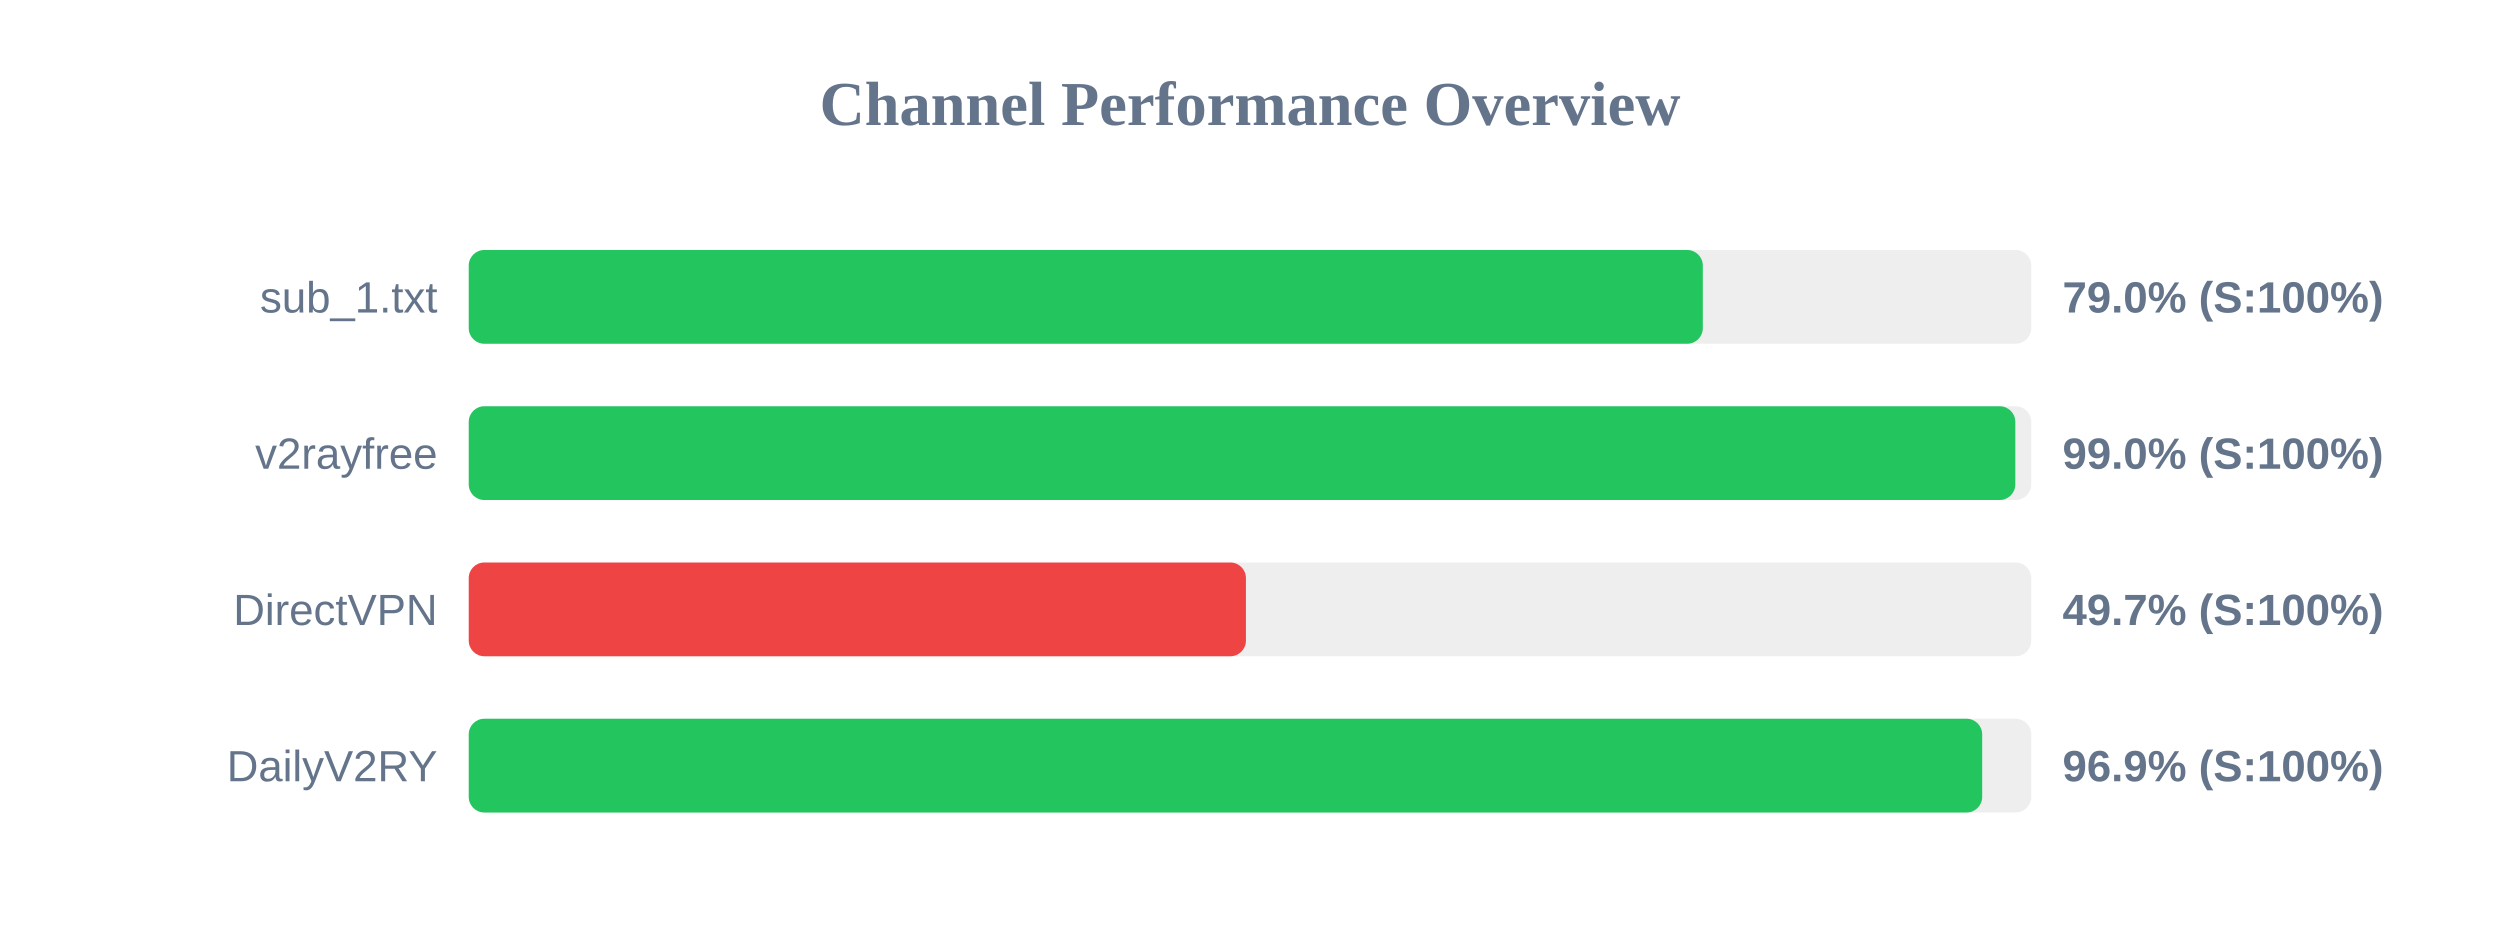
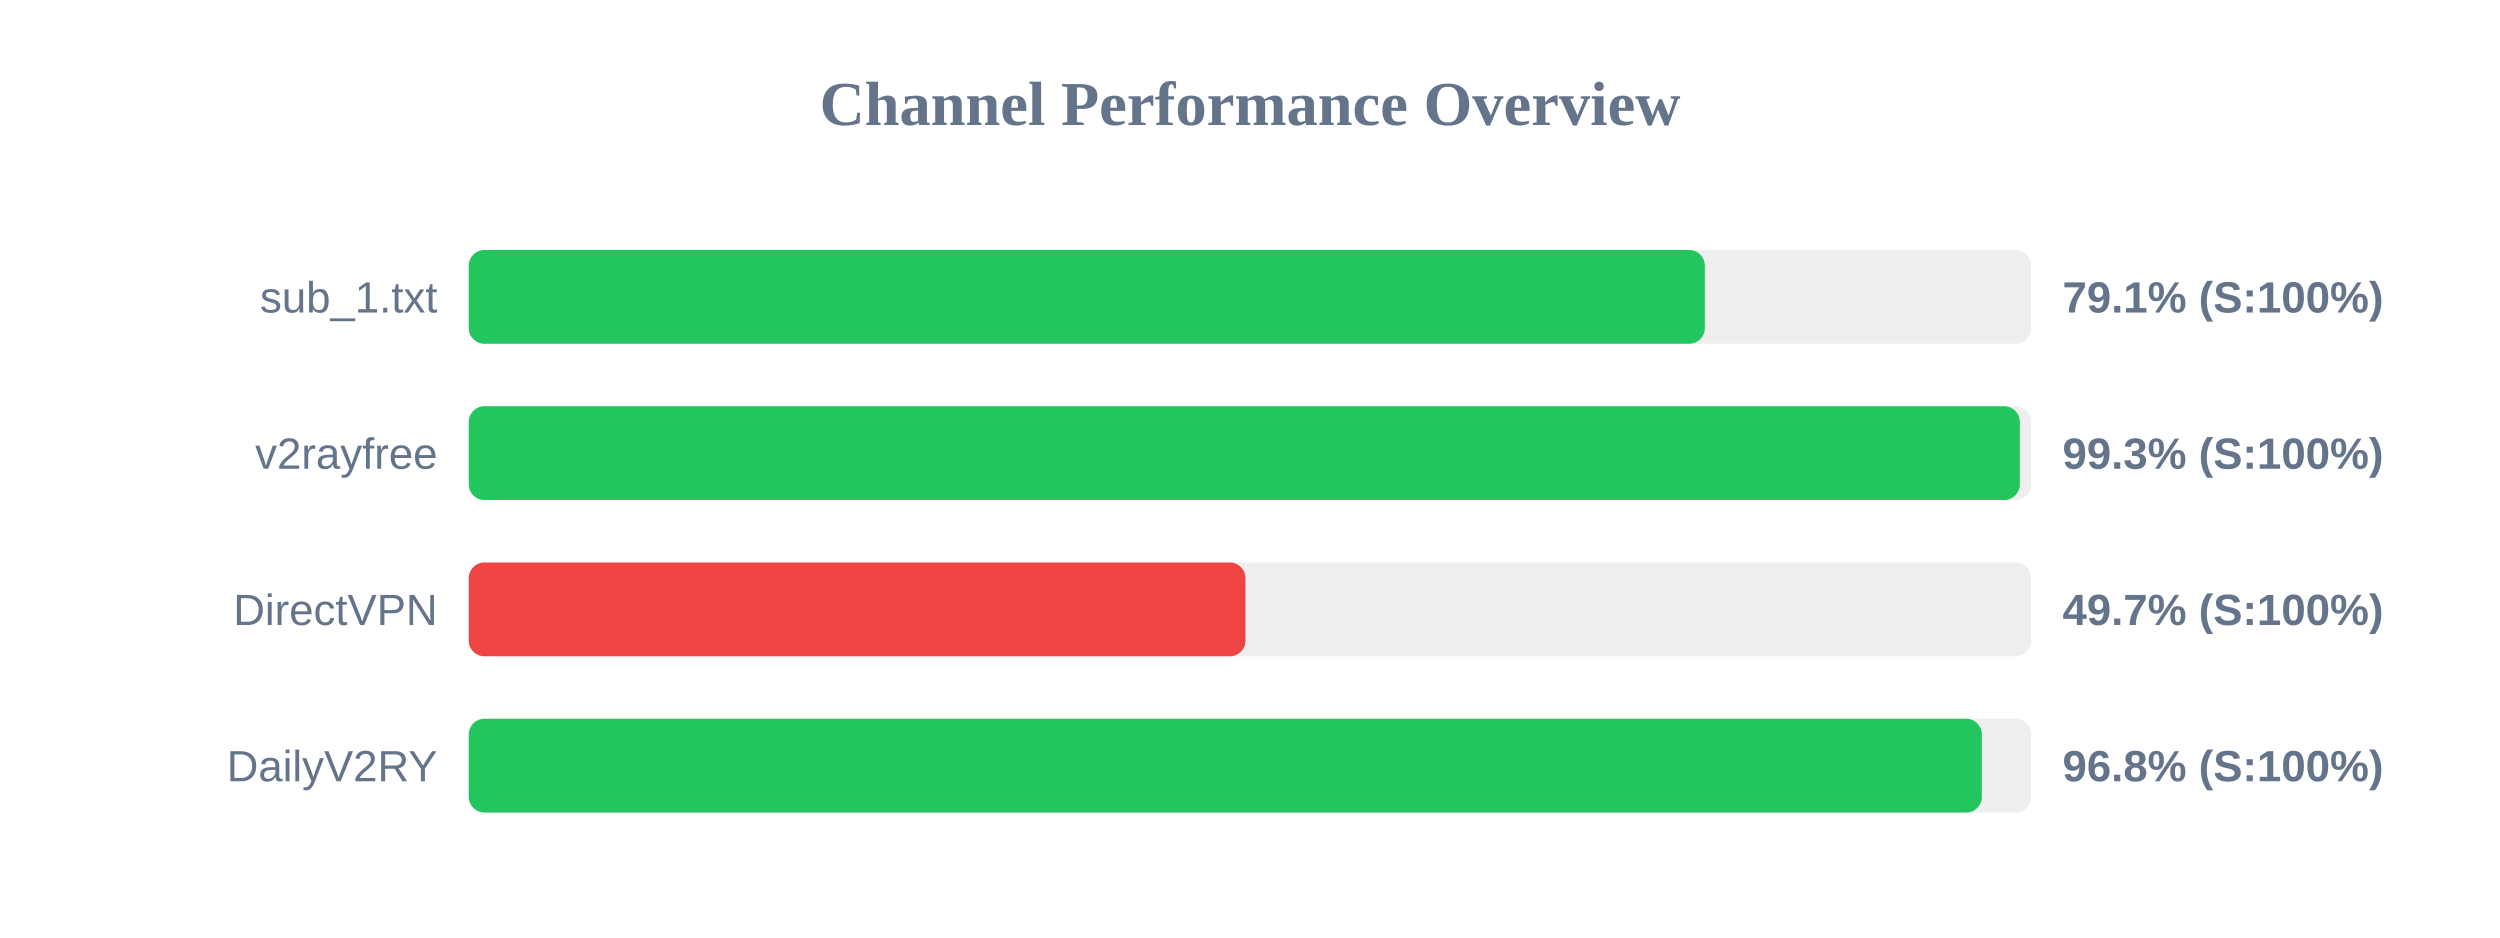
<svg xmlns="http://www.w3.org/2000/svg" width="800" height="300" version="1.1">
  <style>
        .row { font: 14px Arial; fill: #64748b; }
        .score { font: bold 14px Arial; fill: #64748b; }
    </style>
  <text x="400" y="40" text-anchor="middle" font-size="20px" font-weight="bold" fill="#64748b">Channel Performance Overview</text>
  <rect x="150" y="80" width="500" height="30" fill="#eee" rx="5" />
-   <rect x="150" y="80" width="394.9" height="30" fill="#22c55e" rx="5" />
+   <rect x="150" y="80" width="395.55" height="30" fill="#22c55e" rx="5" />
  <text x="140" y="100" text-anchor="end" class="row">sub_1.txt</text>
-   <text x="660" y="100" text-anchor="start" class="score">79.0% (S:100%)</text>
+   <text x="660" y="100" text-anchor="start" class="score">79.1% (S:100%)</text>
  <rect x="150" y="130" width="500" height="30" fill="#eee" rx="5" />
-   <rect x="150" y="130" width="494.9" height="30" fill="#22c55e" rx="5" />
+   <rect x="150" y="130" width="496.35" height="30" fill="#22c55e" rx="5" />
  <text x="140" y="150" text-anchor="end" class="row">v2rayfree</text>
-   <text x="660" y="150" text-anchor="start" class="score">99.0% (S:100%)</text>
+   <text x="660" y="150" text-anchor="start" class="score">99.3% (S:100%)</text>
  <rect x="150" y="180" width="500" height="30" fill="#eee" rx="5" />
-   <rect x="150" y="180" width="248.7" height="30" fill="#ef4444" rx="5" />
+   <rect x="150" y="180" width="248.55" height="30" fill="#ef4444" rx="5" />
  <text x="140" y="200" text-anchor="end" class="row">DirectVPN</text>
  <text x="660" y="200" text-anchor="start" class="score">49.7% (S:100%)</text>
  <rect x="150" y="230" width="500" height="30" fill="#eee" rx="5" />
-   <rect x="150" y="230" width="484.3" height="30" fill="#22c55e" rx="5" />
+   <rect x="150" y="230" width="484.2" height="30" fill="#22c55e" rx="5" />
  <text x="140" y="250" text-anchor="end" class="row">DailyV2RY</text>
-   <text x="660" y="250" text-anchor="start" class="score">96.9% (S:100%)</text>
+   <text x="660" y="250" text-anchor="start" class="score">96.8% (S:100%)</text>
</svg>
